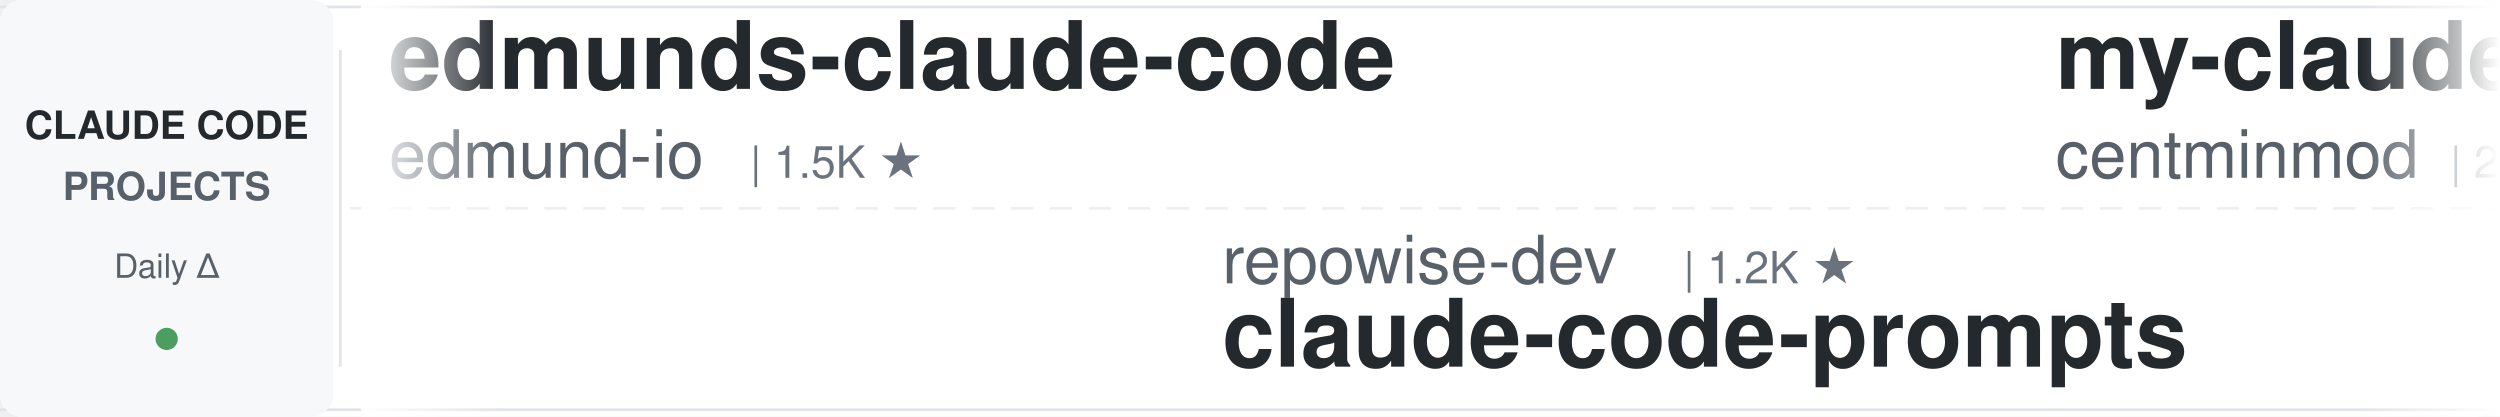
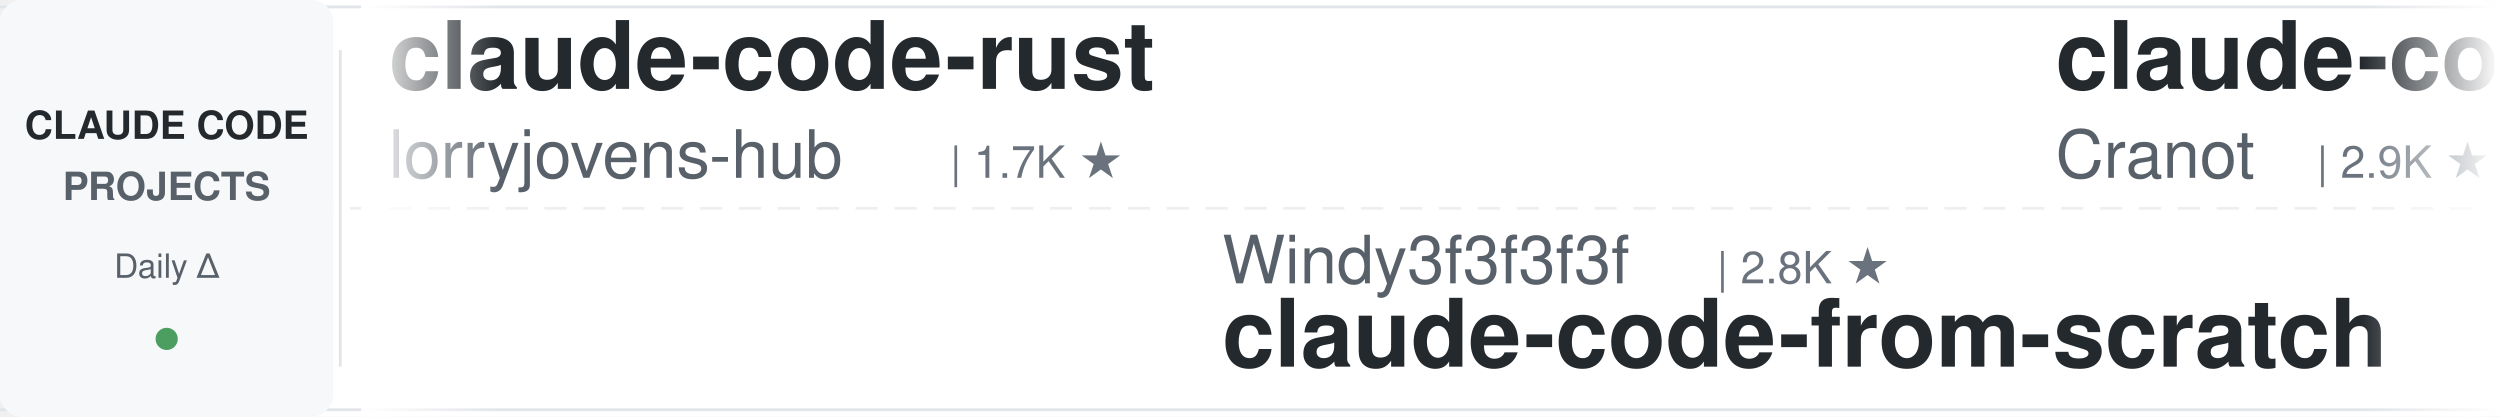
<svg xmlns="http://www.w3.org/2000/svg" width="900" height="150">
  <defs>
    <linearGradient id="leftFade" x1="0%" y1="0%" x2="100%" y2="0%">
      <stop offset="0%" style="stop-color:#ffffff;stop-opacity:1" />
      <stop offset="100%" style="stop-color:#ffffff;stop-opacity:0" />
    </linearGradient>
    <linearGradient id="rightFade" x1="0%" y1="0%" x2="100%" y2="0%">
      <stop offset="0%" style="stop-color:#ffffff;stop-opacity:0" />
      <stop offset="100%" style="stop-color:#ffffff;stop-opacity:1" />
    </linearGradient>
  </defs>
  <rect width="900" height="150" fill="#ffffff" rx="8" />
  <rect x="0" y="2" width="900" height="1" fill="#e1e4e8" />
  <rect x="0" y="147" width="900" height="1" fill="#e1e4e8" />
  <line x1="0" y1="75" x2="900" y2="75" stroke="#e1e4e8" stroke-width="1" stroke-dasharray="8 6" opacity="0.6" />
  <rect x="0" y="0" width="120" height="150" fill="#f6f8fa" rx="8" />
  <text x="60" y="50" font-family="-apple-system, BlinkMacSystemFont, 'Segoe UI', Helvetica, Arial, sans-serif" font-size="14" font-weight="600" fill="#24292e" text-anchor="middle">CLAUDE CODE</text>
  <text x="60" y="72" font-family="-apple-system, BlinkMacSystemFont, 'Segoe UI', Helvetica, Arial, sans-serif" font-size="14" font-weight="600" fill="#586069" text-anchor="middle">PROJECTS</text>
  <text x="60" y="100" font-family="-apple-system, BlinkMacSystemFont, 'Segoe UI', Helvetica, Arial, sans-serif" font-size="12" font-weight="500" fill="#586069" text-anchor="middle">Daily Δ</text>
  <circle cx="60" cy="122" r="4" fill="#22863a" opacity="0.8" />
  <rect x="122" y="18" width="1" height="114" fill="#e1e4e8" />
  <clipPath id="tickerClip">
    <rect x="130" y="0" width="770" height="150" />
  </clipPath>
  <g clip-path="url(#tickerClip)">
    <g id="tickerItems">
      <animateTransform attributeName="transform" attributeType="XML" type="translate" from="0 0" to="-3000 0" dur="54s" repeatCount="indefinite" />
      <g transform="translate(0, 0)">
-         <text x="140" y="32" font-family="-apple-system, BlinkMacSystemFont, 'Segoe UI', Helvetica, Arial, sans-serif" font-size="34" font-weight="600" fill="#24292e">edmunds-claude-code</text>
-         <text x="140" y="64" font-family="-apple-system, BlinkMacSystemFont, 'Segoe UI', Helvetica, Arial, sans-serif" font-size="24" font-weight="400" fill="#586069">edmund-io</text>
-         <text x="270" y="64" font-family="-apple-system, BlinkMacSystemFont, 'Segoe UI', Helvetica, Arial, sans-serif" font-size="16" font-weight="500" fill="#6a737d">| 1.5K ★</text>
+         <text x="140" y="32" font-family="-apple-system, BlinkMacSystemFont, 'Segoe UI', Helvetica, Arial, sans-serif" font-size="34" font-weight="600" fill="#24292e">claude-code-rust</text>
+         <text x="140" y="64" font-family="-apple-system, BlinkMacSystemFont, 'Segoe UI', Helvetica, Arial, sans-serif" font-size="24" font-weight="400" fill="#586069">lorryjovens-hub</text>
+         <text x="342" y="64" font-family="-apple-system, BlinkMacSystemFont, 'Segoe UI', Helvetica, Arial, sans-serif" font-size="16" font-weight="500" fill="#6a737d">| 1.7K ★</text>
      </g>
      <g transform="translate(300, 0)">
-         <text x="140" y="102" font-family="-apple-system, BlinkMacSystemFont, 'Segoe UI', Helvetica, Arial, sans-serif" font-size="24" font-weight="400" fill="#586069">repowise-dev</text>
-         <text x="306" y="102" font-family="-apple-system, BlinkMacSystemFont, 'Segoe UI', Helvetica, Arial, sans-serif" font-size="16" font-weight="500" fill="#6a737d">| 1.2K ★</text>
-         <text x="140" y="132" font-family="-apple-system, BlinkMacSystemFont, 'Segoe UI', Helvetica, Arial, sans-serif" font-size="34" font-weight="600" fill="#24292e">claude-code-prompts</text>
+         <text x="140" y="102" font-family="-apple-system, BlinkMacSystemFont, 'Segoe UI', Helvetica, Arial, sans-serif" font-size="24" font-weight="400" fill="#586069">Windy3f3f3f3f</text>
+         <text x="318" y="102" font-family="-apple-system, BlinkMacSystemFont, 'Segoe UI', Helvetica, Arial, sans-serif" font-size="16" font-weight="500" fill="#6a737d">| 2.8K ★</text>
+         <text x="140" y="132" font-family="-apple-system, BlinkMacSystemFont, 'Segoe UI', Helvetica, Arial, sans-serif" font-size="34" font-weight="600" fill="#24292e">claude-code-from-scratch</text>
      </g>
      <g transform="translate(600, 0)">
-         <text x="140" y="32" font-family="-apple-system, BlinkMacSystemFont, 'Segoe UI', Helvetica, Arial, sans-serif" font-size="34" font-weight="600" fill="#24292e">my-claude-code-setup</text>
-         <text x="140" y="64" font-family="-apple-system, BlinkMacSystemFont, 'Segoe UI', Helvetica, Arial, sans-serif" font-size="24" font-weight="400" fill="#586069">centminmod</text>
-         <text x="282" y="64" font-family="-apple-system, BlinkMacSystemFont, 'Segoe UI', Helvetica, Arial, sans-serif" font-size="16" font-weight="500" fill="#6a737d">| 2.7K ★</text>
-       </g>
-       <g transform="translate(900, 0)">
-         <text x="140" y="102" font-family="-apple-system, BlinkMacSystemFont, 'Segoe UI', Helvetica, Arial, sans-serif" font-size="24" font-weight="400" fill="#586069">kodu-ai</text>
-         <text x="246" y="102" font-family="-apple-system, BlinkMacSystemFont, 'Segoe UI', Helvetica, Arial, sans-serif" font-size="16" font-weight="500" fill="#6a737d">| 5.2K ★</text>
-         <text x="140" y="132" font-family="-apple-system, BlinkMacSystemFont, 'Segoe UI', Helvetica, Arial, sans-serif" font-size="34" font-weight="600" fill="#24292e">claude-coder</text>
-       </g>
-       <g transform="translate(1200, 0)">
        <text x="140" y="32" font-family="-apple-system, BlinkMacSystemFont, 'Segoe UI', Helvetica, Arial, sans-serif" font-size="34" font-weight="600" fill="#24292e">claude-code-guide</text>
        <text x="140" y="64" font-family="-apple-system, BlinkMacSystemFont, 'Segoe UI', Helvetica, Arial, sans-serif" font-size="24" font-weight="400" fill="#586069">Cranot</text>
        <text x="234" y="64" font-family="-apple-system, BlinkMacSystemFont, 'Segoe UI', Helvetica, Arial, sans-serif" font-size="16" font-weight="500" fill="#6a737d">| 2.9K ★</text>
      </g>
+       <g transform="translate(900, 0)">
+         <text x="140" y="102" font-family="-apple-system, BlinkMacSystemFont, 'Segoe UI', Helvetica, Arial, sans-serif" font-size="24" font-weight="400" fill="#586069">AICoderTudou</text>
+         <text x="306" y="102" font-family="-apple-system, BlinkMacSystemFont, 'Segoe UI', Helvetica, Arial, sans-serif" font-size="16" font-weight="500" fill="#6a737d">| 494 ★</text>
+         <text x="140" y="132" font-family="-apple-system, BlinkMacSystemFont, 'Segoe UI', Helvetica, Arial, sans-serif" font-size="34" font-weight="600" fill="#24292e">claude-code-tudou</text>
+       </g>
+       <g transform="translate(1200, 0)">
+         <text x="140" y="32" font-family="-apple-system, BlinkMacSystemFont, 'Segoe UI', Helvetica, Arial, sans-serif" font-size="34" font-weight="600" fill="#24292e">claude-code-proxy</text>
+         <text x="140" y="64" font-family="-apple-system, BlinkMacSystemFont, 'Segoe UI', Helvetica, Arial, sans-serif" font-size="24" font-weight="400" fill="#586069">1rgs</text>
+         <text x="210" y="64" font-family="-apple-system, BlinkMacSystemFont, 'Segoe UI', Helvetica, Arial, sans-serif" font-size="16" font-weight="500" fill="#6a737d">| 3.8K ★</text>
+       </g>
      <g transform="translate(1500, 0)">
-         <text x="140" y="102" font-family="-apple-system, BlinkMacSystemFont, 'Segoe UI', Helvetica, Arial, sans-serif" font-size="24" font-weight="400" fill="#586069">Yeachan-Heo</text>
-         <text x="294" y="102" font-family="-apple-system, BlinkMacSystemFont, 'Segoe UI', Helvetica, Arial, sans-serif" font-size="16" font-weight="500" fill="#6a737d">| 40.9K ★</text>
-         <text x="140" y="132" font-family="-apple-system, BlinkMacSystemFont, 'Segoe UI', Helvetica, Arial, sans-serif" font-size="34" font-weight="600" fill="#24292e">oh-my-claudecode</text>
+         <text x="140" y="102" font-family="-apple-system, BlinkMacSystemFont, 'Segoe UI', Helvetica, Arial, sans-serif" font-size="24" font-weight="400" fill="#586069">davila7</text>
+         <text x="246" y="102" font-family="-apple-system, BlinkMacSystemFont, 'Segoe UI', Helvetica, Arial, sans-serif" font-size="16" font-weight="500" fill="#6a737d">| 34.0K ★</text>
+         <text x="140" y="132" font-family="-apple-system, BlinkMacSystemFont, 'Segoe UI', Helvetica, Arial, sans-serif" font-size="34" font-weight="600" fill="#24292e">claude-code-templates</text>
      </g>
      <g transform="translate(1800, 0)">
-         <text x="140" y="32" font-family="-apple-system, BlinkMacSystemFont, 'Segoe UI', Helvetica, Arial, sans-serif" font-size="34" font-weight="600" fill="#24292e">claude-code-engineering</text>
-         <text x="140" y="64" font-family="-apple-system, BlinkMacSystemFont, 'Segoe UI', Helvetica, Arial, sans-serif" font-size="24" font-weight="400" fill="#586069">huangjia2019</text>
-         <text x="306" y="64" font-family="-apple-system, BlinkMacSystemFont, 'Segoe UI', Helvetica, Arial, sans-serif" font-size="16" font-weight="500" fill="#6a737d">| 1.2K ★</text>
+         <text x="140" y="32" font-family="-apple-system, BlinkMacSystemFont, 'Segoe UI', Helvetica, Arial, sans-serif" font-size="34" font-weight="600" fill="#24292e">claude-code-rev</text>
+         <text x="140" y="64" font-family="-apple-system, BlinkMacSystemFont, 'Segoe UI', Helvetica, Arial, sans-serif" font-size="24" font-weight="400" fill="#586069">oboard</text>
+         <text x="234" y="64" font-family="-apple-system, BlinkMacSystemFont, 'Segoe UI', Helvetica, Arial, sans-serif" font-size="16" font-weight="500" fill="#6a737d">| 3.3K ★</text>
      </g>
      <g transform="translate(2100, 0)">
-         <text x="140" y="102" font-family="-apple-system, BlinkMacSystemFont, 'Segoe UI', Helvetica, Arial, sans-serif" font-size="24" font-weight="400" fill="#586069">shanraisshan</text>
-         <text x="306" y="102" font-family="-apple-system, BlinkMacSystemFont, 'Segoe UI', Helvetica, Arial, sans-serif" font-size="16" font-weight="500" fill="#6a737d">| 69.2K ★</text>
-         <text x="140" y="132" font-family="-apple-system, BlinkMacSystemFont, 'Segoe UI', Helvetica, Arial, sans-serif" font-size="34" font-weight="600" fill="#24292e">claude-code-best-practic...</text>
+         <text x="140" y="102" font-family="-apple-system, BlinkMacSystemFont, 'Segoe UI', Helvetica, Arial, sans-serif" font-size="24" font-weight="400" fill="#586069">ding113</text>
+         <text x="246" y="102" font-family="-apple-system, BlinkMacSystemFont, 'Segoe UI', Helvetica, Arial, sans-serif" font-size="16" font-weight="500" fill="#6a737d">| 3.4K ★</text>
+         <text x="140" y="132" font-family="-apple-system, BlinkMacSystemFont, 'Segoe UI', Helvetica, Arial, sans-serif" font-size="34" font-weight="600" fill="#24292e">claude-code-hub</text>
      </g>
      <g transform="translate(2400, 0)">
-         <text x="140" y="32" font-family="-apple-system, BlinkMacSystemFont, 'Segoe UI', Helvetica, Arial, sans-serif" font-size="34" font-weight="600" fill="#24292e">Claude-Code-Game-Studios</text>
-         <text x="140" y="64" font-family="-apple-system, BlinkMacSystemFont, 'Segoe UI', Helvetica, Arial, sans-serif" font-size="24" font-weight="400" fill="#586069">Donchitos</text>
-         <text x="270" y="64" font-family="-apple-system, BlinkMacSystemFont, 'Segoe UI', Helvetica, Arial, sans-serif" font-size="16" font-weight="500" fill="#6a737d">| 40.1K ★</text>
+         <text x="140" y="32" font-family="-apple-system, BlinkMacSystemFont, 'Segoe UI', Helvetica, Arial, sans-serif" font-size="34" font-weight="600" fill="#24292e">awesome-claude-code</text>
+         <text x="140" y="64" font-family="-apple-system, BlinkMacSystemFont, 'Segoe UI', Helvetica, Arial, sans-serif" font-size="24" font-weight="400" fill="#586069">jqueryscript</text>
+         <text x="306" y="64" font-family="-apple-system, BlinkMacSystemFont, 'Segoe UI', Helvetica, Arial, sans-serif" font-size="16" font-weight="500" fill="#6a737d">| 554 ★</text>
      </g>
      <g transform="translate(2700, 0)">
        <text x="140" y="102" font-family="-apple-system, BlinkMacSystemFont, 'Segoe UI', Helvetica, Arial, sans-serif" font-size="24" font-weight="400" fill="#586069">asgeirtj</text>
-         <text x="258" y="102" font-family="-apple-system, BlinkMacSystemFont, 'Segoe UI', Helvetica, Arial, sans-serif" font-size="16" font-weight="500" fill="#6a737d">| 71.7K ★</text>
+         <text x="258" y="102" font-family="-apple-system, BlinkMacSystemFont, 'Segoe UI', Helvetica, Arial, sans-serif" font-size="16" font-weight="500" fill="#6a737d">| 71.8K ★</text>
        <text x="140" y="132" font-family="-apple-system, BlinkMacSystemFont, 'Segoe UI', Helvetica, Arial, sans-serif" font-size="34" font-weight="600" fill="#24292e">system_prompts_leaks</text>
      </g>
      <g transform="translate(3000, 0)">
-         <text x="140" y="32" font-family="-apple-system, BlinkMacSystemFont, 'Segoe UI', Helvetica, Arial, sans-serif" font-size="34" font-weight="600" fill="#24292e">edmunds-claude-code</text>
-         <text x="140" y="64" font-family="-apple-system, BlinkMacSystemFont, 'Segoe UI', Helvetica, Arial, sans-serif" font-size="24" font-weight="400" fill="#586069">edmund-io</text>
-         <text x="270" y="64" font-family="-apple-system, BlinkMacSystemFont, 'Segoe UI', Helvetica, Arial, sans-serif" font-size="16" font-weight="500" fill="#6a737d">| 1.5K ★</text>
+         <text x="140" y="32" font-family="-apple-system, BlinkMacSystemFont, 'Segoe UI', Helvetica, Arial, sans-serif" font-size="34" font-weight="600" fill="#24292e">claude-code-rust</text>
+         <text x="140" y="64" font-family="-apple-system, BlinkMacSystemFont, 'Segoe UI', Helvetica, Arial, sans-serif" font-size="24" font-weight="400" fill="#586069">lorryjovens-hub</text>
+         <text x="342" y="64" font-family="-apple-system, BlinkMacSystemFont, 'Segoe UI', Helvetica, Arial, sans-serif" font-size="16" font-weight="500" fill="#6a737d">| 1.7K ★</text>
      </g>
      <g transform="translate(3300, 0)">
-         <text x="140" y="102" font-family="-apple-system, BlinkMacSystemFont, 'Segoe UI', Helvetica, Arial, sans-serif" font-size="24" font-weight="400" fill="#586069">repowise-dev</text>
-         <text x="306" y="102" font-family="-apple-system, BlinkMacSystemFont, 'Segoe UI', Helvetica, Arial, sans-serif" font-size="16" font-weight="500" fill="#6a737d">| 1.2K ★</text>
-         <text x="140" y="132" font-family="-apple-system, BlinkMacSystemFont, 'Segoe UI', Helvetica, Arial, sans-serif" font-size="34" font-weight="600" fill="#24292e">claude-code-prompts</text>
+         <text x="140" y="102" font-family="-apple-system, BlinkMacSystemFont, 'Segoe UI', Helvetica, Arial, sans-serif" font-size="24" font-weight="400" fill="#586069">Windy3f3f3f3f</text>
+         <text x="318" y="102" font-family="-apple-system, BlinkMacSystemFont, 'Segoe UI', Helvetica, Arial, sans-serif" font-size="16" font-weight="500" fill="#6a737d">| 2.8K ★</text>
+         <text x="140" y="132" font-family="-apple-system, BlinkMacSystemFont, 'Segoe UI', Helvetica, Arial, sans-serif" font-size="34" font-weight="600" fill="#24292e">claude-code-from-scratch</text>
      </g>
      <g transform="translate(3600, 0)">
-         <text x="140" y="32" font-family="-apple-system, BlinkMacSystemFont, 'Segoe UI', Helvetica, Arial, sans-serif" font-size="34" font-weight="600" fill="#24292e">my-claude-code-setup</text>
-         <text x="140" y="64" font-family="-apple-system, BlinkMacSystemFont, 'Segoe UI', Helvetica, Arial, sans-serif" font-size="24" font-weight="400" fill="#586069">centminmod</text>
-         <text x="282" y="64" font-family="-apple-system, BlinkMacSystemFont, 'Segoe UI', Helvetica, Arial, sans-serif" font-size="16" font-weight="500" fill="#6a737d">| 2.7K ★</text>
+         <text x="140" y="32" font-family="-apple-system, BlinkMacSystemFont, 'Segoe UI', Helvetica, Arial, sans-serif" font-size="34" font-weight="600" fill="#24292e">claude-code-guide</text>
+         <text x="140" y="64" font-family="-apple-system, BlinkMacSystemFont, 'Segoe UI', Helvetica, Arial, sans-serif" font-size="24" font-weight="400" fill="#586069">Cranot</text>
+         <text x="234" y="64" font-family="-apple-system, BlinkMacSystemFont, 'Segoe UI', Helvetica, Arial, sans-serif" font-size="16" font-weight="500" fill="#6a737d">| 2.9K ★</text>
      </g>
      <g transform="translate(3900, 0)">
-         <text x="140" y="102" font-family="-apple-system, BlinkMacSystemFont, 'Segoe UI', Helvetica, Arial, sans-serif" font-size="24" font-weight="400" fill="#586069">kodu-ai</text>
-         <text x="246" y="102" font-family="-apple-system, BlinkMacSystemFont, 'Segoe UI', Helvetica, Arial, sans-serif" font-size="16" font-weight="500" fill="#6a737d">| 5.2K ★</text>
-         <text x="140" y="132" font-family="-apple-system, BlinkMacSystemFont, 'Segoe UI', Helvetica, Arial, sans-serif" font-size="34" font-weight="600" fill="#24292e">claude-coder</text>
+         <text x="140" y="102" font-family="-apple-system, BlinkMacSystemFont, 'Segoe UI', Helvetica, Arial, sans-serif" font-size="24" font-weight="400" fill="#586069">AICoderTudou</text>
+         <text x="306" y="102" font-family="-apple-system, BlinkMacSystemFont, 'Segoe UI', Helvetica, Arial, sans-serif" font-size="16" font-weight="500" fill="#6a737d">| 494 ★</text>
+         <text x="140" y="132" font-family="-apple-system, BlinkMacSystemFont, 'Segoe UI', Helvetica, Arial, sans-serif" font-size="34" font-weight="600" fill="#24292e">claude-code-tudou</text>
      </g>
    </g>
  </g>
  <rect x="130" y="0" width="50" height="150" fill="url(#leftFade)" />
  <rect x="850" y="0" width="50" height="150" fill="url(#rightFade)" />
</svg>
